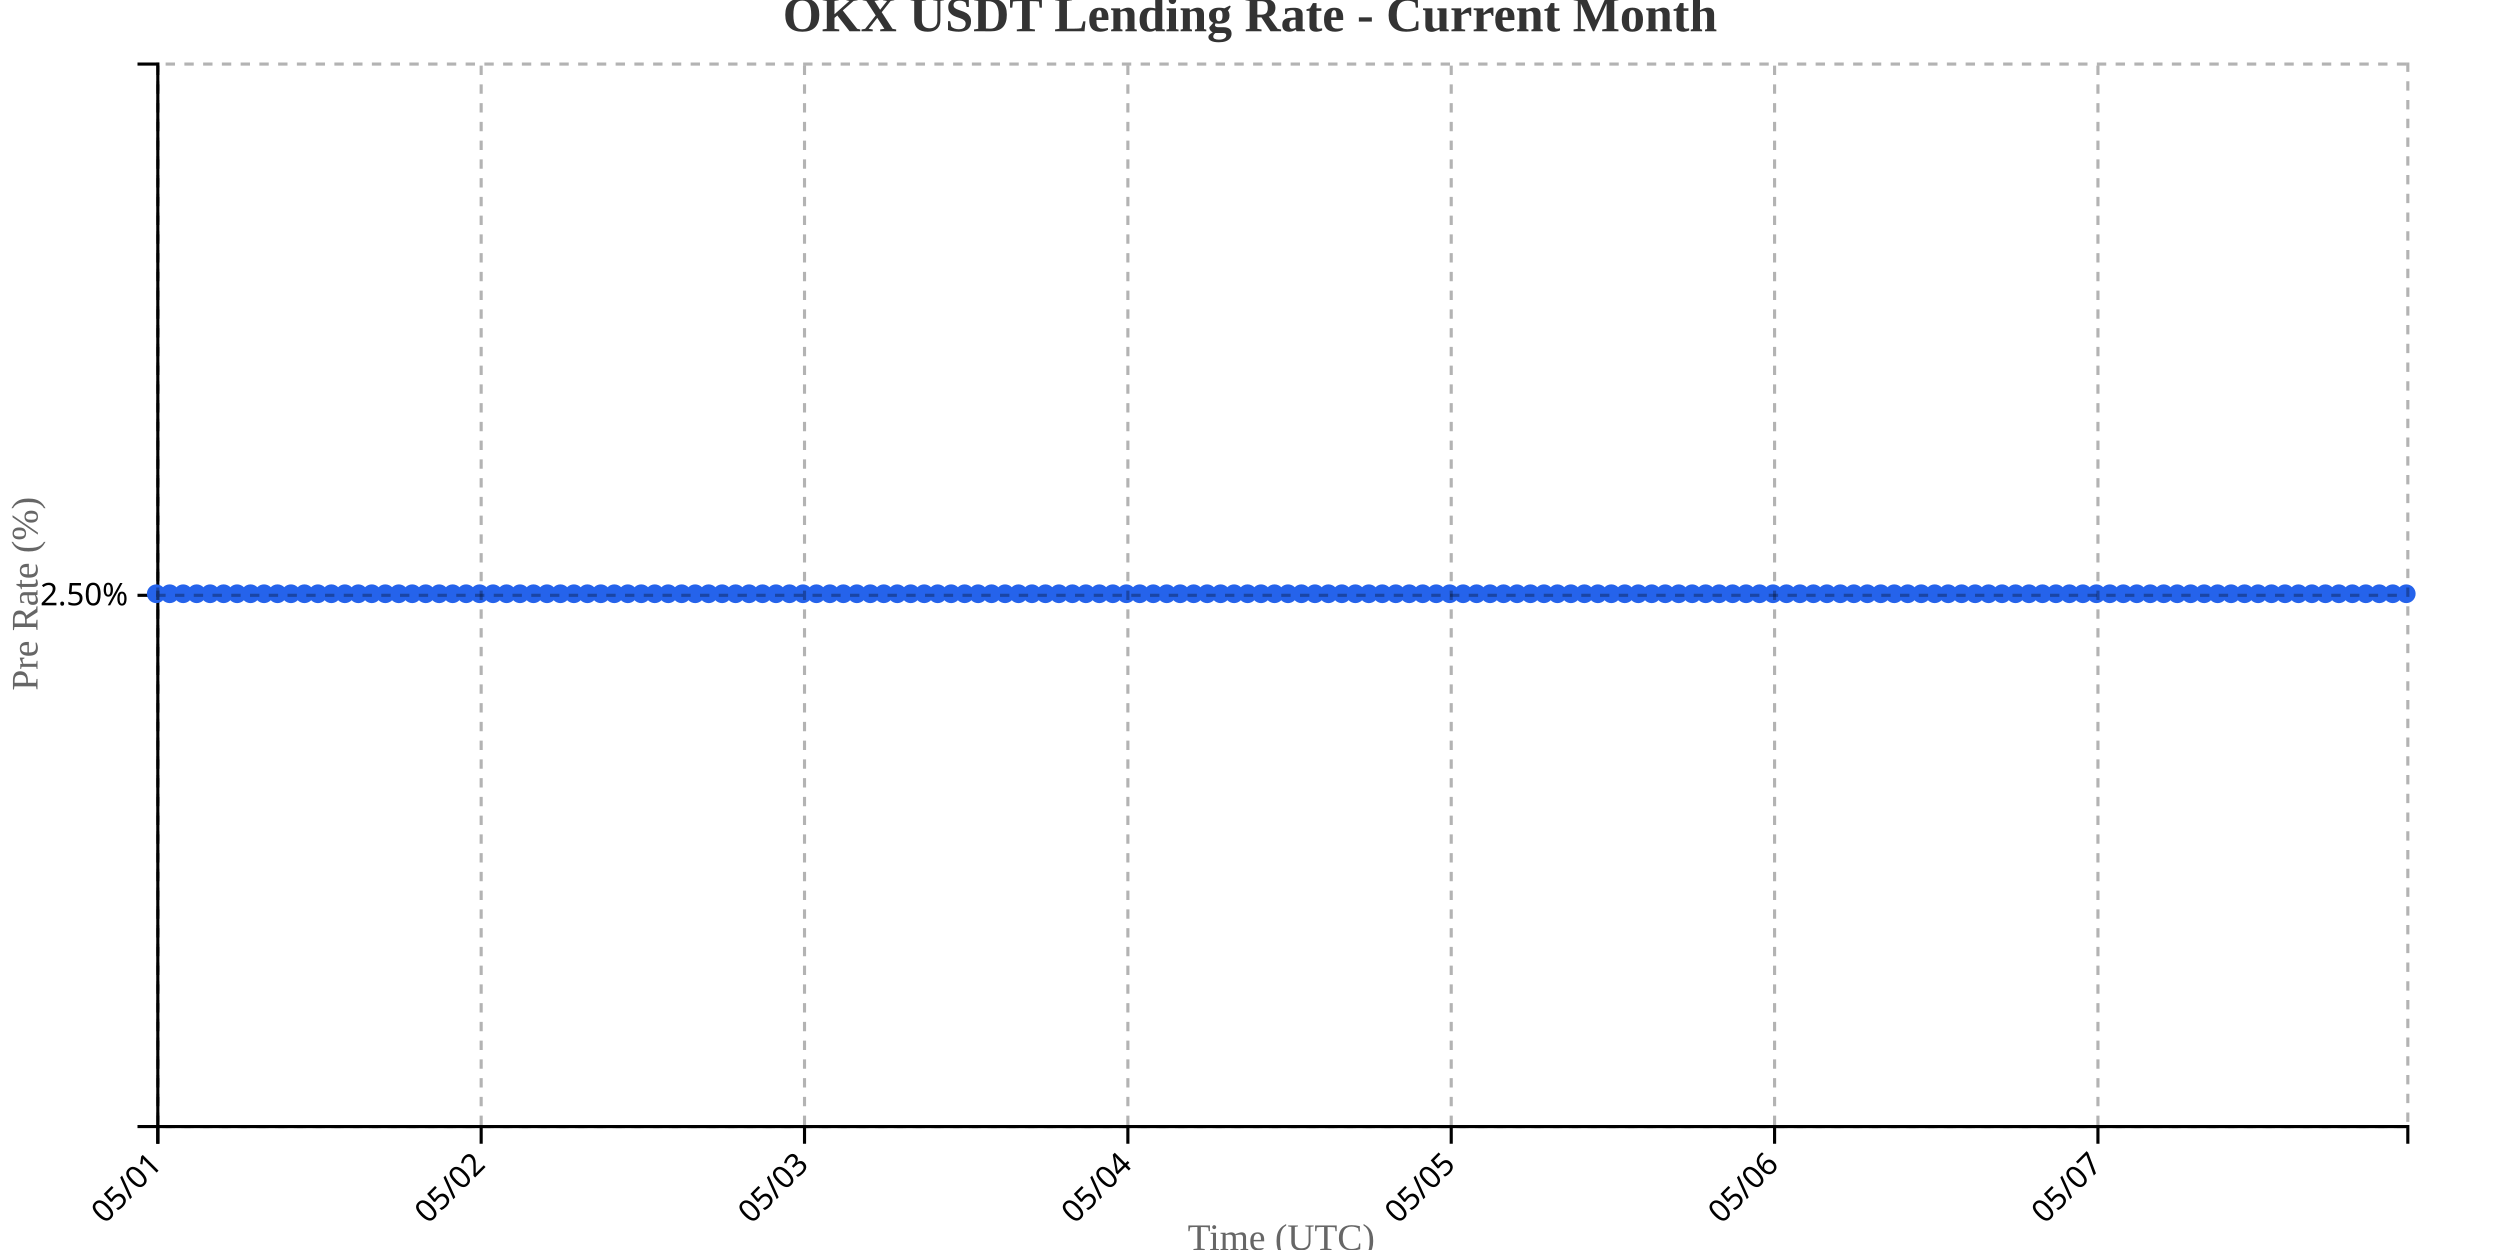
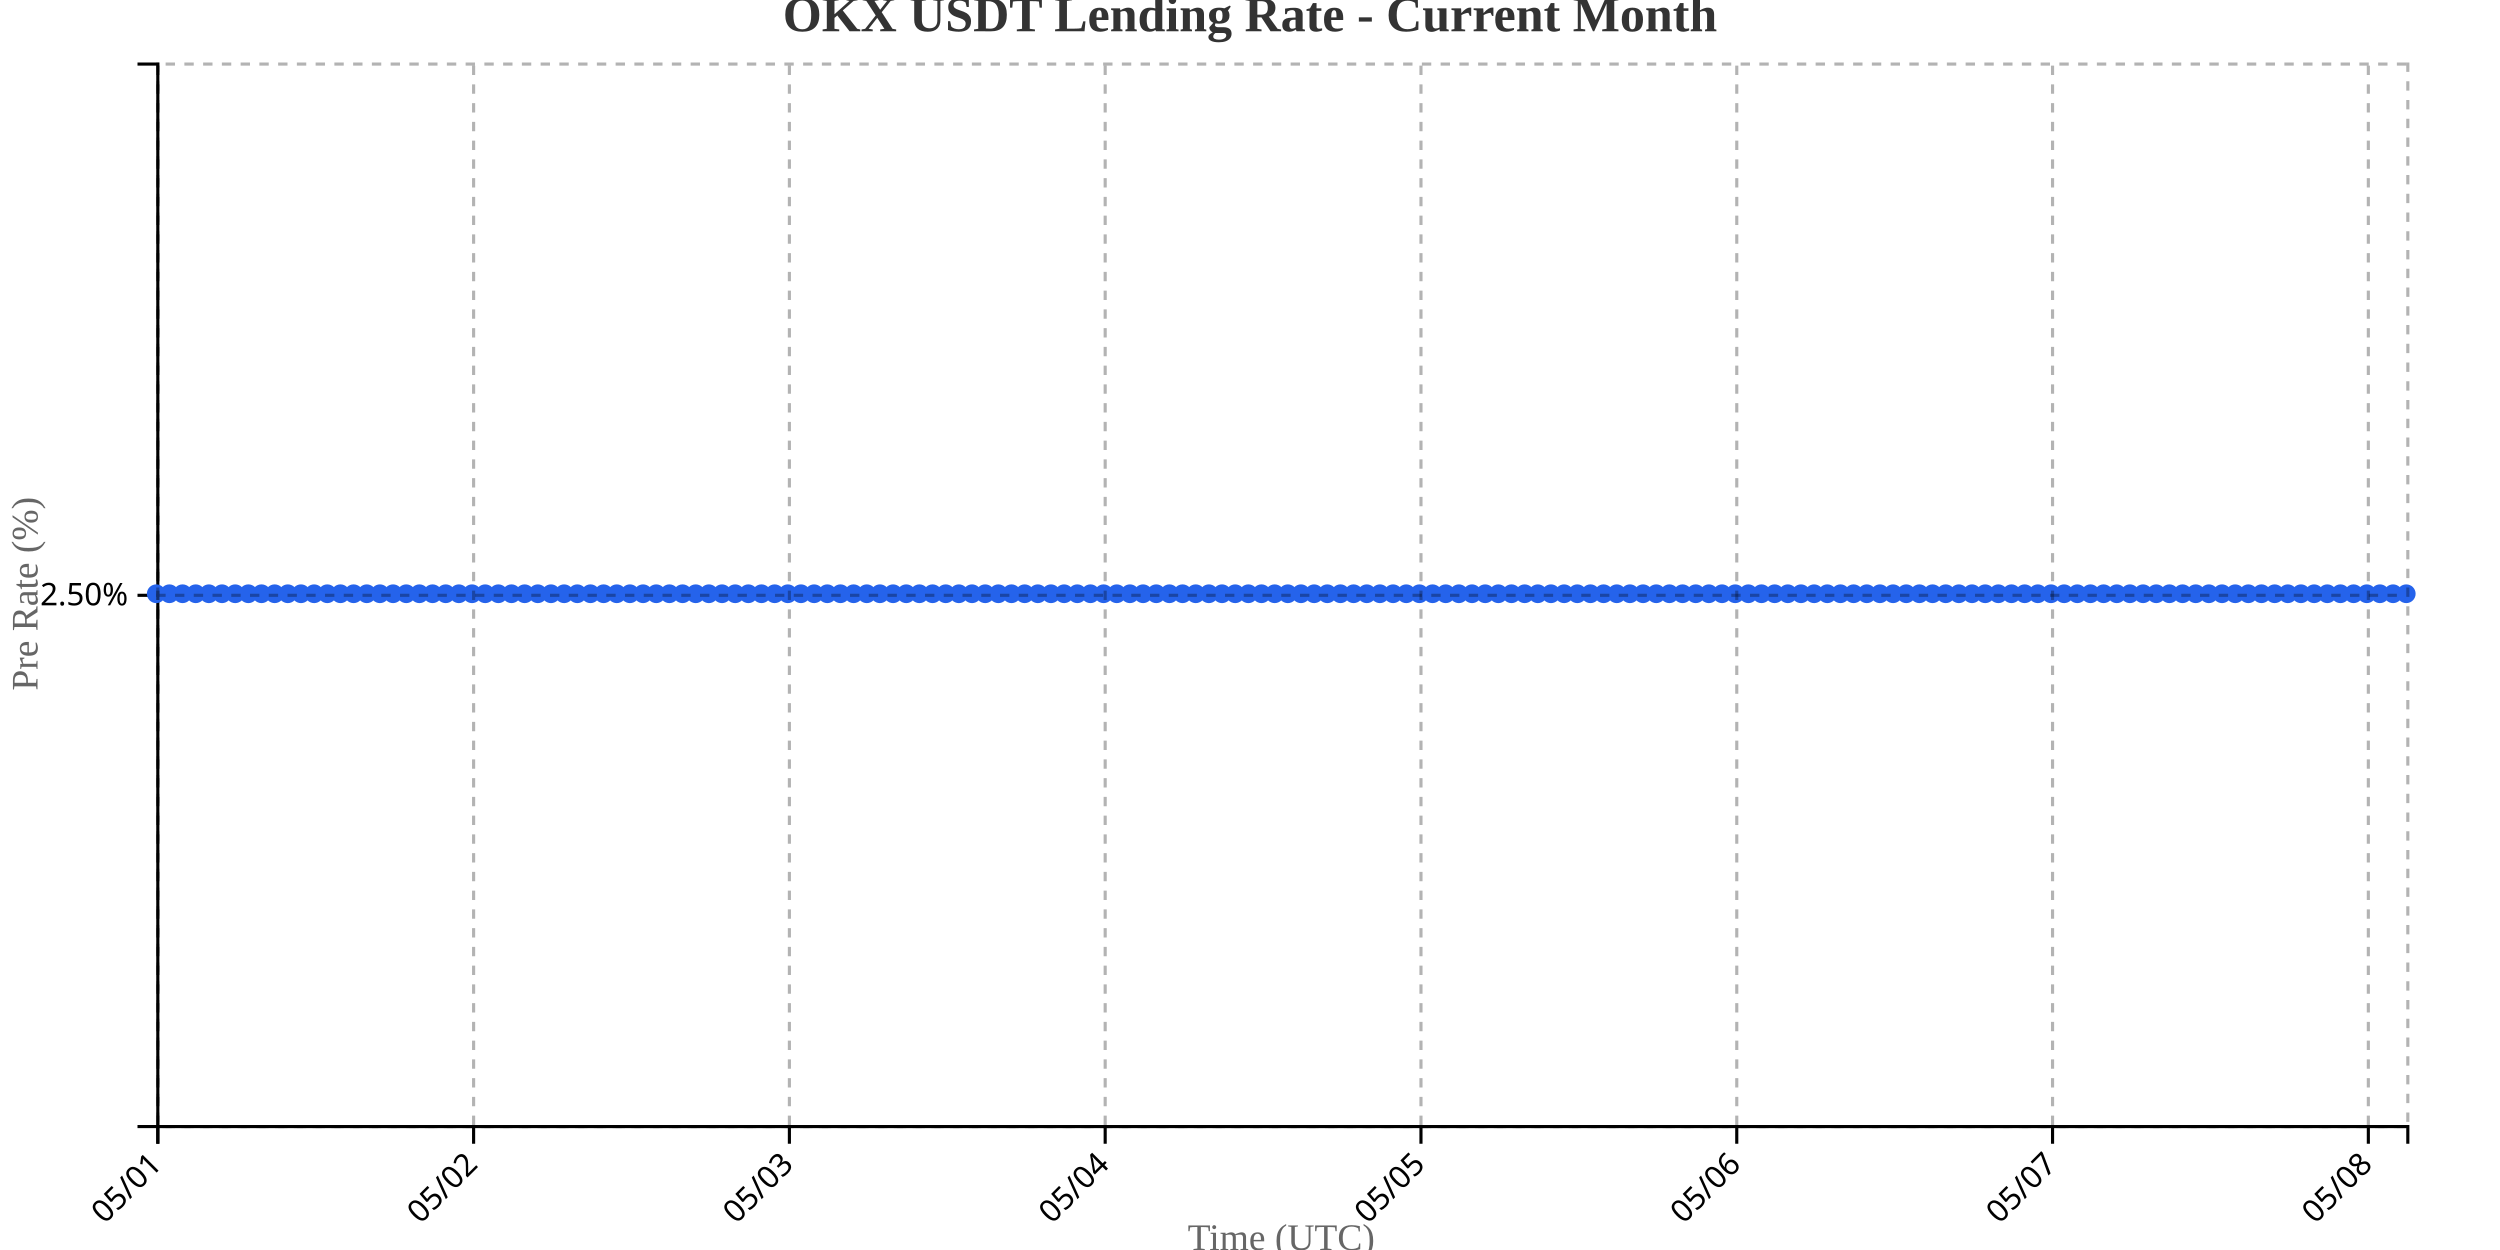
<svg xmlns="http://www.w3.org/2000/svg" width="800" height="400">
  <g transform="translate(50,20)">
    <g transform="translate(0,340)" fill="none" font-size="10" font-family="sans-serif" text-anchor="middle">
      <path class="domain" stroke="currentColor" d="M0.5,6V0.5H720.5V6" />
      <g class="tick" opacity="1" transform="translate(0.5,0)">
        <line stroke="currentColor" y2="6" />
        <text fill="currentColor" y="9" dy=".15em" style="text-anchor: end;" dx="-.8em" transform="rotate(-45)">05/01</text>
      </g>
-       <g class="tick" opacity="1" transform="translate(103.9731,0)">
+       <g class="tick" opacity="1" transform="translate(101.5526,0)">
        <line stroke="currentColor" y2="6" />
        <text fill="currentColor" y="9" dy=".15em" style="text-anchor: end;" dx="-.8em" transform="rotate(-45)">05/02</text>
      </g>
-       <g class="tick" opacity="1" transform="translate(207.4461,0)">
+       <g class="tick" opacity="1" transform="translate(202.6053,0)">
        <line stroke="currentColor" y2="6" />
        <text fill="currentColor" y="9" dy=".15em" style="text-anchor: end;" dx="-.8em" transform="rotate(-45)">05/03</text>
      </g>
-       <g class="tick" opacity="1" transform="translate(310.9192,0)">
+       <g class="tick" opacity="1" transform="translate(303.6579,0)">
        <line stroke="currentColor" y2="6" />
        <text fill="currentColor" y="9" dy=".15em" style="text-anchor: end;" dx="-.8em" transform="rotate(-45)">05/04</text>
      </g>
-       <g class="tick" opacity="1" transform="translate(414.3922,0)">
+       <g class="tick" opacity="1" transform="translate(404.7105,0)">
        <line stroke="currentColor" y2="6" />
        <text fill="currentColor" y="9" dy=".15em" style="text-anchor: end;" dx="-.8em" transform="rotate(-45)">05/05</text>
      </g>
-       <g class="tick" opacity="1" transform="translate(517.8653,0)">
+       <g class="tick" opacity="1" transform="translate(505.7632,0)">
        <line stroke="currentColor" y2="6" />
        <text fill="currentColor" y="9" dy=".15em" style="text-anchor: end;" dx="-.8em" transform="rotate(-45)">05/06</text>
      </g>
-       <g class="tick" opacity="1" transform="translate(621.3383,0)">
+       <g class="tick" opacity="1" transform="translate(606.8158,0)">
        <line stroke="currentColor" y2="6" />
        <text fill="currentColor" y="9" dy=".15em" style="text-anchor: end;" dx="-.8em" transform="rotate(-45)">05/07</text>
+       </g>
+       <g class="tick" opacity="1" transform="translate(707.8684,0)">
+         <line stroke="currentColor" y2="6" />
+         <text fill="currentColor" y="9" dy=".15em" style="text-anchor: end;" dx="-.8em" transform="rotate(-45)">05/08</text>
      </g>
    </g>
    <g fill="none" font-size="10" font-family="sans-serif" text-anchor="end">
      <path class="domain" stroke="currentColor" d="M-6,340.5H0.5V0.5H-6" />
      <g class="tick" opacity="1" transform="translate(0,170.5)">
        <line stroke="currentColor" x2="-6" />
        <text fill="currentColor" x="-9" dy="0.32em">2.50%</text>
      </g>
    </g>
    <text transform="rotate(-90)" y="-50" x="-170" dy="1em" style="text-anchor: middle; font-size: 12px; fill: #666;">Pre Rate (%)</text>
    <text transform="translate(360, 380)" style="text-anchor: middle; font-size: 12px; fill: #666;">Time (UTC)</text>
-     <path fill="none" stroke="#2563eb" stroke-width="2" d="M0,170C1.437,170,2.874,170,4.311,170C5.749,170,7.186,170,8.623,170C10.06,170,11.497,170,12.934,170C14.371,170,15.808,170,17.246,170C18.683,170,20.12,170,21.557,170C22.994,170,24.431,170,25.868,170C27.305,170,28.743,170,30.18,170C31.617,170,33.054,170,34.491,170C35.928,170,37.365,170,38.802,170C40.24,170,41.677,170,43.114,170C44.551,170,45.988,170,47.425,170C48.862,170,50.299,170,51.737,170C53.174,170,54.611,170,56.048,170C57.485,170,58.922,170,60.359,170C61.796,170,63.234,170,64.671,170C66.108,170,67.545,170,68.982,170C70.419,170,71.856,170,73.293,170C74.731,170,76.168,170,77.605,170C79.042,170,80.479,170,81.916,170C83.353,170,84.79,170,86.228,170C87.665,170,89.102,170,90.539,170C91.976,170,93.413,170,94.85,170C96.287,170,97.725,170,99.162,170C100.599,170,102.036,170,103.473,170C104.91,170,106.347,170,107.784,170C109.222,170,110.659,170,112.096,170C113.533,170,114.97,170,116.407,170C117.844,170,119.281,170,120.719,170C122.156,170,123.593,170,125.03,170C126.467,170,127.904,170,129.341,170C130.778,170,132.216,170,133.653,170C135.09,170,136.527,170,137.964,170C139.401,170,140.838,170,142.275,170C143.713,170,145.15,170,146.587,170C148.024,170,149.461,170,150.898,170C152.335,170,153.772,170,155.21,170C156.647,170,158.084,170,159.521,170C160.958,170,162.395,170,163.832,170C165.269,170,166.707,170,168.144,170C169.581,170,171.018,170,172.455,170C173.892,170,175.329,170,176.766,170C178.204,170,179.641,170,181.078,170C182.515,170,183.952,170,185.389,170C186.826,170,188.263,170,189.701,170C191.138,170,192.575,170,194.012,170C195.449,170,196.886,170,198.323,170C199.76,170,201.198,170,202.635,170C204.072,170,205.509,170,206.946,170C208.383,170,209.82,170,211.257,170C212.695,170,214.132,170,215.569,170C217.006,170,218.443,170,219.88,170C221.317,170,222.754,170,224.192,170C225.629,170,227.066,170,228.503,170C229.94,170,231.377,170,232.814,170C234.251,170,235.689,170,237.126,170C238.563,170,240,170,241.437,170C242.874,170,244.311,170,245.749,170C247.186,170,248.623,170,250.06,170C251.497,170,252.934,170,254.371,170C255.808,170,257.246,170,258.683,170C260.12,170,261.557,170,262.994,170C264.431,170,265.868,170,267.305,170C268.743,170,270.18,170,271.617,170C273.054,170,274.491,170,275.928,170C277.365,170,278.802,170,280.24,170C281.677,170,283.114,170,284.551,170C285.988,170,287.425,170,288.862,170C290.299,170,291.737,170,293.174,170C294.611,170,296.048,170,297.485,170C298.922,170,300.359,170,301.796,170C303.234,170,304.671,170,306.108,170C307.545,170,308.982,170,310.419,170C311.856,170,313.293,170,314.731,170C316.168,170,317.605,170,319.042,170C320.479,170,321.916,170,323.353,170C324.79,170,326.228,170,327.665,170C329.102,170,330.539,170,331.976,170C333.413,170,334.85,170,336.287,170C337.725,170,339.162,170,340.599,170C342.036,170,343.473,170,344.91,170C346.347,170,347.784,170,349.222,170C350.659,170,352.096,170,353.533,170C354.97,170,356.407,170,357.844,170C359.281,170,360.719,170,362.156,170C363.593,170,365.03,170,366.467,170C367.904,170,369.341,170,370.778,170C372.216,170,373.653,170,375.09,170C376.527,170,377.964,170,379.401,170C380.838,170,382.275,170,383.713,170C385.15,170,386.587,170,388.024,170C389.461,170,390.898,170,392.335,170C393.772,170,395.21,170,396.647,170C398.084,170,399.521,170,400.958,170C402.395,170,403.832,170,405.269,170C406.707,170,408.144,170,409.581,170C411.018,170,412.455,170,413.892,170C415.329,170,416.766,170,418.204,170C419.641,170,421.078,170,422.515,170C423.952,170,425.389,170,426.826,170C428.263,170,429.701,170,431.138,170C432.575,170,434.012,170,435.449,170C436.886,170,438.323,170,439.76,170C441.198,170,442.635,170,444.072,170C445.509,170,446.946,170,448.383,170C449.82,170,451.257,170,452.695,170C454.132,170,455.569,170,457.006,170C458.443,170,459.88,170,461.317,170C462.754,170,464.192,170,465.629,170C467.066,170,468.503,170,469.94,170C471.377,170,472.814,170,474.251,170C475.689,170,477.126,170,478.563,170C480,170,481.437,170,482.874,170C484.311,170,485.749,170,487.186,170C488.623,170,490.06,170,491.497,170C492.934,170,494.371,170,495.808,170C497.246,170,498.683,170,500.12,170C501.557,170,502.994,170,504.431,170C505.868,170,507.305,170,508.743,170C510.18,170,511.617,170,513.054,170C514.491,170,515.928,170,517.365,170C518.802,170,520.24,170,521.677,170C523.114,170,524.551,170,525.988,170C527.425,170,528.862,170,530.299,170C531.737,170,533.174,170,534.611,170C536.048,170,537.485,170,538.922,170C540.359,170,541.796,170,543.234,170C544.671,170,546.108,170,547.545,170C548.982,170,550.419,170,551.856,170C553.293,170,554.731,170,556.168,170C557.605,170,559.042,170,560.479,170C561.916,170,563.353,170,564.79,170C566.228,170,567.665,170,569.102,170C570.539,170,571.976,170,573.413,170C574.85,170,576.287,170,577.725,170C579.162,170,580.599,170,582.036,170C583.473,170,584.91,170,586.347,170C587.784,170,589.222,170,590.659,170C592.096,170,593.533,170,594.97,170C596.407,170,597.844,170,599.281,170C600.719,170,602.156,170,603.593,170C605.03,170,606.467,170,607.904,170C609.341,170,610.778,170,612.216,170C613.653,170,615.09,170,616.527,170C617.964,170,619.401,170,620.838,170C622.275,170,623.713,170,625.15,170C626.587,170,628.024,170,629.461,170C630.898,170,632.335,170,633.772,170C635.21,170,636.647,170,638.084,170C639.521,170,640.958,170,642.395,170C643.832,170,645.269,170,646.707,170C648.144,170,649.581,170,651.018,170C652.455,170,653.892,170,655.329,170C656.766,170,658.204,170,659.641,170C661.078,170,662.515,170,663.952,170C665.389,170,666.826,170,668.263,170C669.701,170,671.138,170,672.575,170C674.012,170,675.449,170,676.886,170C678.323,170,679.76,170,681.198,170C682.635,170,684.072,170,685.509,170C686.946,170,688.383,170,689.82,170C691.257,170,692.695,170,694.132,170C695.569,170,697.006,170,698.443,170C699.88,170,701.317,170,702.754,170C704.192,170,705.629,170,707.066,170C708.503,170,709.94,170,711.377,170C712.814,170,714.251,170,715.689,170C717.126,170,718.563,170,720,170" />
+     <path fill="none" stroke="#2563eb" stroke-width="2" d="M0,170C1.404,170,2.807,170,4.211,170C5.614,170,7.018,170,8.421,170C9.825,170,11.228,170,12.632,170C14.035,170,15.439,170,16.842,170C18.246,170,19.649,170,21.053,170C22.456,170,23.86,170,25.263,170C26.667,170,28.07,170,29.474,170C30.877,170,32.281,170,33.684,170C35.088,170,36.491,170,37.895,170C39.298,170,40.702,170,42.105,170C43.509,170,44.912,170,46.316,170C47.719,170,49.123,170,50.526,170C51.93,170,53.333,170,54.737,170C56.14,170,57.544,170,58.947,170C60.351,170,61.754,170,63.158,170C64.561,170,65.965,170,67.368,170C68.772,170,70.175,170,71.579,170C72.982,170,74.386,170,75.789,170C77.193,170,78.596,170,80,170C81.404,170,82.807,170,84.211,170C85.614,170,87.018,170,88.421,170C89.825,170,91.228,170,92.632,170C94.035,170,95.439,170,96.842,170C98.246,170,99.649,170,101.053,170C102.456,170,103.86,170,105.263,170C106.667,170,108.07,170,109.474,170C110.877,170,112.281,170,113.684,170C115.088,170,116.491,170,117.895,170C119.298,170,120.702,170,122.105,170C123.509,170,124.912,170,126.316,170C127.719,170,129.123,170,130.526,170C131.93,170,133.333,170,134.737,170C136.14,170,137.544,170,138.947,170C140.351,170,141.754,170,143.158,170C144.561,170,145.965,170,147.368,170C148.772,170,150.175,170,151.579,170C152.982,170,154.386,170,155.789,170C157.193,170,158.596,170,160,170C161.404,170,162.807,170,164.211,170C165.614,170,167.018,170,168.421,170C169.825,170,171.228,170,172.632,170C174.035,170,175.439,170,176.842,170C178.246,170,179.649,170,181.053,170C182.456,170,183.86,170,185.263,170C186.667,170,188.07,170,189.474,170C190.877,170,192.281,170,193.684,170C195.088,170,196.491,170,197.895,170C199.298,170,200.702,170,202.105,170C203.509,170,204.912,170,206.316,170C207.719,170,209.123,170,210.526,170C211.93,170,213.333,170,214.737,170C216.14,170,217.544,170,218.947,170C220.351,170,221.754,170,223.158,170C224.561,170,225.965,170,227.368,170C228.772,170,230.175,170,231.579,170C232.982,170,234.386,170,235.789,170C237.193,170,238.596,170,240,170C241.404,170,242.807,170,244.211,170C245.614,170,247.018,170,248.421,170C249.825,170,251.228,170,252.632,170C254.035,170,255.439,170,256.842,170C258.246,170,259.649,170,261.053,170C262.456,170,263.86,170,265.263,170C266.667,170,268.07,170,269.474,170C270.877,170,272.281,170,273.684,170C275.088,170,276.491,170,277.895,170C279.298,170,280.702,170,282.105,170C283.509,170,284.912,170,286.316,170C287.719,170,289.123,170,290.526,170C291.93,170,293.333,170,294.737,170C296.14,170,297.544,170,298.947,170C300.351,170,301.754,170,303.158,170C304.561,170,305.965,170,307.368,170C308.772,170,310.175,170,311.579,170C312.982,170,314.386,170,315.789,170C317.193,170,318.596,170,320,170C321.404,170,322.807,170,324.211,170C325.614,170,327.018,170,328.421,170C329.825,170,331.228,170,332.632,170C334.035,170,335.439,170,336.842,170C338.246,170,339.649,170,341.053,170C342.456,170,343.86,170,345.263,170C346.667,170,348.07,170,349.474,170C350.877,170,352.281,170,353.684,170C355.088,170,356.491,170,357.895,170C359.298,170,360.702,170,362.105,170C363.509,170,364.912,170,366.316,170C367.719,170,369.123,170,370.526,170C371.93,170,373.333,170,374.737,170C376.14,170,377.544,170,378.947,170C380.351,170,381.754,170,383.158,170C384.561,170,385.965,170,387.368,170C388.772,170,390.175,170,391.579,170C392.982,170,394.386,170,395.789,170C397.193,170,398.596,170,400,170C401.404,170,402.807,170,404.211,170C405.614,170,407.018,170,408.421,170C409.825,170,411.228,170,412.632,170C414.035,170,415.439,170,416.842,170C418.246,170,419.649,170,421.053,170C422.456,170,423.86,170,425.263,170C426.667,170,428.07,170,429.474,170C430.877,170,432.281,170,433.684,170C435.088,170,436.491,170,437.895,170C439.298,170,440.702,170,442.105,170C443.509,170,444.912,170,446.316,170C447.719,170,449.123,170,450.526,170C451.93,170,453.333,170,454.737,170C456.14,170,457.544,170,458.947,170C460.351,170,461.754,170,463.158,170C464.561,170,465.965,170,467.368,170C468.772,170,470.175,170,471.579,170C472.982,170,474.386,170,475.789,170C477.193,170,478.596,170,480,170C481.404,170,482.807,170,484.211,170C485.614,170,487.018,170,488.421,170C489.825,170,491.228,170,492.632,170C494.035,170,495.439,170,496.842,170C498.246,170,499.649,170,501.053,170C502.456,170,503.86,170,505.263,170C506.667,170,508.07,170,509.474,170C510.877,170,512.281,170,513.684,170C515.088,170,516.491,170,517.895,170C519.298,170,520.702,170,522.105,170C523.509,170,524.912,170,526.316,170C527.719,170,529.123,170,530.526,170C531.93,170,533.333,170,534.737,170C536.14,170,537.544,170,538.947,170C540.351,170,541.754,170,543.158,170C544.561,170,545.965,170,547.368,170C548.772,170,550.175,170,551.579,170C552.982,170,554.386,170,555.789,170C557.193,170,558.596,170,560,170C561.404,170,562.807,170,564.211,170C565.614,170,567.018,170,568.421,170C569.825,170,571.228,170,572.632,170C574.035,170,575.439,170,576.842,170C578.246,170,579.649,170,581.053,170C582.456,170,583.86,170,585.263,170C586.667,170,588.07,170,589.474,170C590.877,170,592.281,170,593.684,170C595.088,170,596.491,170,597.895,170C599.298,170,600.702,170,602.105,170C603.509,170,604.912,170,606.316,170C607.719,170,609.123,170,610.526,170C611.93,170,613.333,170,614.737,170C616.14,170,617.544,170,618.947,170C620.351,170,621.754,170,623.158,170C624.561,170,625.965,170,627.368,170C628.772,170,630.175,170,631.579,170C632.982,170,634.386,170,635.789,170C637.193,170,638.596,170,640,170C641.404,170,642.807,170,644.211,170C645.614,170,647.018,170,648.421,170C649.825,170,651.228,170,652.632,170C654.035,170,655.439,170,656.842,170C658.246,170,659.649,170,661.053,170C662.456,170,663.86,170,665.263,170C666.667,170,668.07,170,669.474,170C670.877,170,672.281,170,673.684,170C675.088,170,676.491,170,677.895,170C679.298,170,680.702,170,682.105,170C683.509,170,684.912,170,686.316,170C687.719,170,689.123,170,690.526,170C691.93,170,693.333,170,694.737,170C696.14,170,697.544,170,698.947,170C700.351,170,701.754,170,703.158,170C704.561,170,705.965,170,707.368,170C708.772,170,710.175,170,711.579,170C712.982,170,714.386,170,715.789,170C717.193,170,718.596,170,720,170" />
    <circle class="dot" cx="0" cy="170" r="3" fill="#2563eb" />
-     <circle class="dot" cx="4.311" cy="170" r="3" fill="#2563eb" />
-     <circle class="dot" cx="8.623" cy="170" r="3" fill="#2563eb" />
-     <circle class="dot" cx="12.934" cy="170" r="3" fill="#2563eb" />
-     <circle class="dot" cx="17.246" cy="170" r="3" fill="#2563eb" />
-     <circle class="dot" cx="21.557" cy="170" r="3" fill="#2563eb" />
-     <circle class="dot" cx="25.868" cy="170" r="3" fill="#2563eb" />
-     <circle class="dot" cx="30.18" cy="170" r="3" fill="#2563eb" />
-     <circle class="dot" cx="34.491" cy="170" r="3" fill="#2563eb" />
-     <circle class="dot" cx="38.802" cy="170" r="3" fill="#2563eb" />
-     <circle class="dot" cx="43.114" cy="170" r="3" fill="#2563eb" />
-     <circle class="dot" cx="47.425" cy="170" r="3" fill="#2563eb" />
-     <circle class="dot" cx="51.737" cy="170" r="3" fill="#2563eb" />
-     <circle class="dot" cx="56.048" cy="170" r="3" fill="#2563eb" />
-     <circle class="dot" cx="60.359" cy="170" r="3" fill="#2563eb" />
-     <circle class="dot" cx="64.671" cy="170" r="3" fill="#2563eb" />
-     <circle class="dot" cx="68.982" cy="170" r="3" fill="#2563eb" />
-     <circle class="dot" cx="73.293" cy="170" r="3" fill="#2563eb" />
-     <circle class="dot" cx="77.605" cy="170" r="3" fill="#2563eb" />
-     <circle class="dot" cx="81.916" cy="170" r="3" fill="#2563eb" />
-     <circle class="dot" cx="86.228" cy="170" r="3" fill="#2563eb" />
-     <circle class="dot" cx="90.539" cy="170" r="3" fill="#2563eb" />
-     <circle class="dot" cx="94.85" cy="170" r="3" fill="#2563eb" />
-     <circle class="dot" cx="99.162" cy="170" r="3" fill="#2563eb" />
-     <circle class="dot" cx="103.473" cy="170" r="3" fill="#2563eb" />
-     <circle class="dot" cx="107.784" cy="170" r="3" fill="#2563eb" />
-     <circle class="dot" cx="112.096" cy="170" r="3" fill="#2563eb" />
-     <circle class="dot" cx="116.407" cy="170" r="3" fill="#2563eb" />
-     <circle class="dot" cx="120.719" cy="170" r="3" fill="#2563eb" />
-     <circle class="dot" cx="125.03" cy="170" r="3" fill="#2563eb" />
-     <circle class="dot" cx="129.341" cy="170" r="3" fill="#2563eb" />
-     <circle class="dot" cx="133.653" cy="170" r="3" fill="#2563eb" />
-     <circle class="dot" cx="137.964" cy="170" r="3" fill="#2563eb" />
-     <circle class="dot" cx="142.275" cy="170" r="3" fill="#2563eb" />
-     <circle class="dot" cx="146.587" cy="170" r="3" fill="#2563eb" />
-     <circle class="dot" cx="150.898" cy="170" r="3" fill="#2563eb" />
-     <circle class="dot" cx="155.21" cy="170" r="3" fill="#2563eb" />
-     <circle class="dot" cx="159.521" cy="170" r="3" fill="#2563eb" />
-     <circle class="dot" cx="163.832" cy="170" r="3" fill="#2563eb" />
-     <circle class="dot" cx="168.144" cy="170" r="3" fill="#2563eb" />
-     <circle class="dot" cx="172.455" cy="170" r="3" fill="#2563eb" />
-     <circle class="dot" cx="176.766" cy="170" r="3" fill="#2563eb" />
-     <circle class="dot" cx="181.078" cy="170" r="3" fill="#2563eb" />
-     <circle class="dot" cx="185.389" cy="170" r="3" fill="#2563eb" />
-     <circle class="dot" cx="189.701" cy="170" r="3" fill="#2563eb" />
-     <circle class="dot" cx="194.012" cy="170" r="3" fill="#2563eb" />
-     <circle class="dot" cx="198.323" cy="170" r="3" fill="#2563eb" />
-     <circle class="dot" cx="202.635" cy="170" r="3" fill="#2563eb" />
-     <circle class="dot" cx="206.946" cy="170" r="3" fill="#2563eb" />
-     <circle class="dot" cx="211.257" cy="170" r="3" fill="#2563eb" />
-     <circle class="dot" cx="215.569" cy="170" r="3" fill="#2563eb" />
-     <circle class="dot" cx="219.88" cy="170" r="3" fill="#2563eb" />
-     <circle class="dot" cx="224.192" cy="170" r="3" fill="#2563eb" />
-     <circle class="dot" cx="228.503" cy="170" r="3" fill="#2563eb" />
-     <circle class="dot" cx="232.814" cy="170" r="3" fill="#2563eb" />
-     <circle class="dot" cx="237.126" cy="170" r="3" fill="#2563eb" />
-     <circle class="dot" cx="241.437" cy="170" r="3" fill="#2563eb" />
-     <circle class="dot" cx="245.749" cy="170" r="3" fill="#2563eb" />
-     <circle class="dot" cx="250.06" cy="170" r="3" fill="#2563eb" />
-     <circle class="dot" cx="254.371" cy="170" r="3" fill="#2563eb" />
-     <circle class="dot" cx="258.683" cy="170" r="3" fill="#2563eb" />
-     <circle class="dot" cx="262.994" cy="170" r="3" fill="#2563eb" />
-     <circle class="dot" cx="267.305" cy="170" r="3" fill="#2563eb" />
-     <circle class="dot" cx="271.617" cy="170" r="3" fill="#2563eb" />
-     <circle class="dot" cx="275.928" cy="170" r="3" fill="#2563eb" />
-     <circle class="dot" cx="280.24" cy="170" r="3" fill="#2563eb" />
-     <circle class="dot" cx="284.551" cy="170" r="3" fill="#2563eb" />
-     <circle class="dot" cx="288.862" cy="170" r="3" fill="#2563eb" />
-     <circle class="dot" cx="293.174" cy="170" r="3" fill="#2563eb" />
-     <circle class="dot" cx="297.485" cy="170" r="3" fill="#2563eb" />
-     <circle class="dot" cx="301.796" cy="170" r="3" fill="#2563eb" />
-     <circle class="dot" cx="306.108" cy="170" r="3" fill="#2563eb" />
-     <circle class="dot" cx="310.419" cy="170" r="3" fill="#2563eb" />
-     <circle class="dot" cx="314.731" cy="170" r="3" fill="#2563eb" />
-     <circle class="dot" cx="319.042" cy="170" r="3" fill="#2563eb" />
-     <circle class="dot" cx="323.353" cy="170" r="3" fill="#2563eb" />
-     <circle class="dot" cx="327.665" cy="170" r="3" fill="#2563eb" />
-     <circle class="dot" cx="331.976" cy="170" r="3" fill="#2563eb" />
-     <circle class="dot" cx="336.287" cy="170" r="3" fill="#2563eb" />
-     <circle class="dot" cx="340.599" cy="170" r="3" fill="#2563eb" />
-     <circle class="dot" cx="344.91" cy="170" r="3" fill="#2563eb" />
-     <circle class="dot" cx="349.222" cy="170" r="3" fill="#2563eb" />
-     <circle class="dot" cx="353.533" cy="170" r="3" fill="#2563eb" />
-     <circle class="dot" cx="357.844" cy="170" r="3" fill="#2563eb" />
-     <circle class="dot" cx="362.156" cy="170" r="3" fill="#2563eb" />
-     <circle class="dot" cx="366.467" cy="170" r="3" fill="#2563eb" />
-     <circle class="dot" cx="370.778" cy="170" r="3" fill="#2563eb" />
-     <circle class="dot" cx="375.09" cy="170" r="3" fill="#2563eb" />
-     <circle class="dot" cx="379.401" cy="170" r="3" fill="#2563eb" />
-     <circle class="dot" cx="383.713" cy="170" r="3" fill="#2563eb" />
-     <circle class="dot" cx="388.024" cy="170" r="3" fill="#2563eb" />
-     <circle class="dot" cx="392.335" cy="170" r="3" fill="#2563eb" />
-     <circle class="dot" cx="396.647" cy="170" r="3" fill="#2563eb" />
-     <circle class="dot" cx="400.958" cy="170" r="3" fill="#2563eb" />
-     <circle class="dot" cx="405.269" cy="170" r="3" fill="#2563eb" />
-     <circle class="dot" cx="409.581" cy="170" r="3" fill="#2563eb" />
-     <circle class="dot" cx="413.892" cy="170" r="3" fill="#2563eb" />
-     <circle class="dot" cx="418.204" cy="170" r="3" fill="#2563eb" />
-     <circle class="dot" cx="422.515" cy="170" r="3" fill="#2563eb" />
-     <circle class="dot" cx="426.826" cy="170" r="3" fill="#2563eb" />
-     <circle class="dot" cx="431.138" cy="170" r="3" fill="#2563eb" />
-     <circle class="dot" cx="435.449" cy="170" r="3" fill="#2563eb" />
-     <circle class="dot" cx="439.76" cy="170" r="3" fill="#2563eb" />
-     <circle class="dot" cx="444.072" cy="170" r="3" fill="#2563eb" />
-     <circle class="dot" cx="448.383" cy="170" r="3" fill="#2563eb" />
-     <circle class="dot" cx="452.695" cy="170" r="3" fill="#2563eb" />
-     <circle class="dot" cx="457.006" cy="170" r="3" fill="#2563eb" />
-     <circle class="dot" cx="461.317" cy="170" r="3" fill="#2563eb" />
-     <circle class="dot" cx="465.629" cy="170" r="3" fill="#2563eb" />
-     <circle class="dot" cx="469.94" cy="170" r="3" fill="#2563eb" />
-     <circle class="dot" cx="474.251" cy="170" r="3" fill="#2563eb" />
-     <circle class="dot" cx="478.563" cy="170" r="3" fill="#2563eb" />
-     <circle class="dot" cx="482.874" cy="170" r="3" fill="#2563eb" />
-     <circle class="dot" cx="487.186" cy="170" r="3" fill="#2563eb" />
-     <circle class="dot" cx="491.497" cy="170" r="3" fill="#2563eb" />
-     <circle class="dot" cx="495.808" cy="170" r="3" fill="#2563eb" />
-     <circle class="dot" cx="500.12" cy="170" r="3" fill="#2563eb" />
-     <circle class="dot" cx="504.431" cy="170" r="3" fill="#2563eb" />
-     <circle class="dot" cx="508.743" cy="170" r="3" fill="#2563eb" />
-     <circle class="dot" cx="513.054" cy="170" r="3" fill="#2563eb" />
-     <circle class="dot" cx="517.365" cy="170" r="3" fill="#2563eb" />
-     <circle class="dot" cx="521.677" cy="170" r="3" fill="#2563eb" />
-     <circle class="dot" cx="525.988" cy="170" r="3" fill="#2563eb" />
-     <circle class="dot" cx="530.299" cy="170" r="3" fill="#2563eb" />
-     <circle class="dot" cx="534.611" cy="170" r="3" fill="#2563eb" />
-     <circle class="dot" cx="538.922" cy="170" r="3" fill="#2563eb" />
-     <circle class="dot" cx="543.234" cy="170" r="3" fill="#2563eb" />
-     <circle class="dot" cx="547.545" cy="170" r="3" fill="#2563eb" />
-     <circle class="dot" cx="551.856" cy="170" r="3" fill="#2563eb" />
-     <circle class="dot" cx="556.168" cy="170" r="3" fill="#2563eb" />
-     <circle class="dot" cx="560.479" cy="170" r="3" fill="#2563eb" />
-     <circle class="dot" cx="564.79" cy="170" r="3" fill="#2563eb" />
-     <circle class="dot" cx="569.102" cy="170" r="3" fill="#2563eb" />
-     <circle class="dot" cx="573.413" cy="170" r="3" fill="#2563eb" />
-     <circle class="dot" cx="577.725" cy="170" r="3" fill="#2563eb" />
-     <circle class="dot" cx="582.036" cy="170" r="3" fill="#2563eb" />
-     <circle class="dot" cx="586.347" cy="170" r="3" fill="#2563eb" />
-     <circle class="dot" cx="590.659" cy="170" r="3" fill="#2563eb" />
-     <circle class="dot" cx="594.97" cy="170" r="3" fill="#2563eb" />
-     <circle class="dot" cx="599.281" cy="170" r="3" fill="#2563eb" />
-     <circle class="dot" cx="603.593" cy="170" r="3" fill="#2563eb" />
-     <circle class="dot" cx="607.904" cy="170" r="3" fill="#2563eb" />
-     <circle class="dot" cx="612.216" cy="170" r="3" fill="#2563eb" />
-     <circle class="dot" cx="616.527" cy="170" r="3" fill="#2563eb" />
-     <circle class="dot" cx="620.838" cy="170" r="3" fill="#2563eb" />
-     <circle class="dot" cx="625.15" cy="170" r="3" fill="#2563eb" />
-     <circle class="dot" cx="629.461" cy="170" r="3" fill="#2563eb" />
-     <circle class="dot" cx="633.772" cy="170" r="3" fill="#2563eb" />
-     <circle class="dot" cx="638.084" cy="170" r="3" fill="#2563eb" />
-     <circle class="dot" cx="642.395" cy="170" r="3" fill="#2563eb" />
-     <circle class="dot" cx="646.707" cy="170" r="3" fill="#2563eb" />
-     <circle class="dot" cx="651.018" cy="170" r="3" fill="#2563eb" />
-     <circle class="dot" cx="655.329" cy="170" r="3" fill="#2563eb" />
-     <circle class="dot" cx="659.641" cy="170" r="3" fill="#2563eb" />
-     <circle class="dot" cx="663.952" cy="170" r="3" fill="#2563eb" />
-     <circle class="dot" cx="668.263" cy="170" r="3" fill="#2563eb" />
-     <circle class="dot" cx="672.575" cy="170" r="3" fill="#2563eb" />
-     <circle class="dot" cx="676.886" cy="170" r="3" fill="#2563eb" />
-     <circle class="dot" cx="681.198" cy="170" r="3" fill="#2563eb" />
-     <circle class="dot" cx="685.509" cy="170" r="3" fill="#2563eb" />
-     <circle class="dot" cx="689.82" cy="170" r="3" fill="#2563eb" />
-     <circle class="dot" cx="694.132" cy="170" r="3" fill="#2563eb" />
-     <circle class="dot" cx="698.443" cy="170" r="3" fill="#2563eb" />
-     <circle class="dot" cx="702.754" cy="170" r="3" fill="#2563eb" />
-     <circle class="dot" cx="707.066" cy="170" r="3" fill="#2563eb" />
-     <circle class="dot" cx="711.377" cy="170" r="3" fill="#2563eb" />
-     <circle class="dot" cx="715.689" cy="170" r="3" fill="#2563eb" />
+     <circle class="dot" cx="4.211" cy="170" r="3" fill="#2563eb" />
+     <circle class="dot" cx="8.421" cy="170" r="3" fill="#2563eb" />
+     <circle class="dot" cx="12.632" cy="170" r="3" fill="#2563eb" />
+     <circle class="dot" cx="16.842" cy="170" r="3" fill="#2563eb" />
+     <circle class="dot" cx="21.053" cy="170" r="3" fill="#2563eb" />
+     <circle class="dot" cx="25.263" cy="170" r="3" fill="#2563eb" />
+     <circle class="dot" cx="29.474" cy="170" r="3" fill="#2563eb" />
+     <circle class="dot" cx="33.684" cy="170" r="3" fill="#2563eb" />
+     <circle class="dot" cx="37.895" cy="170" r="3" fill="#2563eb" />
+     <circle class="dot" cx="42.105" cy="170" r="3" fill="#2563eb" />
+     <circle class="dot" cx="46.316" cy="170" r="3" fill="#2563eb" />
+     <circle class="dot" cx="50.526" cy="170" r="3" fill="#2563eb" />
+     <circle class="dot" cx="54.737" cy="170" r="3" fill="#2563eb" />
+     <circle class="dot" cx="58.947" cy="170" r="3" fill="#2563eb" />
+     <circle class="dot" cx="63.158" cy="170" r="3" fill="#2563eb" />
+     <circle class="dot" cx="67.368" cy="170" r="3" fill="#2563eb" />
+     <circle class="dot" cx="71.579" cy="170" r="3" fill="#2563eb" />
+     <circle class="dot" cx="75.789" cy="170" r="3" fill="#2563eb" />
+     <circle class="dot" cx="80" cy="170" r="3" fill="#2563eb" />
+     <circle class="dot" cx="84.211" cy="170" r="3" fill="#2563eb" />
+     <circle class="dot" cx="88.421" cy="170" r="3" fill="#2563eb" />
+     <circle class="dot" cx="92.632" cy="170" r="3" fill="#2563eb" />
+     <circle class="dot" cx="96.842" cy="170" r="3" fill="#2563eb" />
+     <circle class="dot" cx="101.053" cy="170" r="3" fill="#2563eb" />
+     <circle class="dot" cx="105.263" cy="170" r="3" fill="#2563eb" />
+     <circle class="dot" cx="109.474" cy="170" r="3" fill="#2563eb" />
+     <circle class="dot" cx="113.684" cy="170" r="3" fill="#2563eb" />
+     <circle class="dot" cx="117.895" cy="170" r="3" fill="#2563eb" />
+     <circle class="dot" cx="122.105" cy="170" r="3" fill="#2563eb" />
+     <circle class="dot" cx="126.316" cy="170" r="3" fill="#2563eb" />
+     <circle class="dot" cx="130.526" cy="170" r="3" fill="#2563eb" />
+     <circle class="dot" cx="134.737" cy="170" r="3" fill="#2563eb" />
+     <circle class="dot" cx="138.947" cy="170" r="3" fill="#2563eb" />
+     <circle class="dot" cx="143.158" cy="170" r="3" fill="#2563eb" />
+     <circle class="dot" cx="147.368" cy="170" r="3" fill="#2563eb" />
+     <circle class="dot" cx="151.579" cy="170" r="3" fill="#2563eb" />
+     <circle class="dot" cx="155.789" cy="170" r="3" fill="#2563eb" />
+     <circle class="dot" cx="160" cy="170" r="3" fill="#2563eb" />
+     <circle class="dot" cx="164.211" cy="170" r="3" fill="#2563eb" />
+     <circle class="dot" cx="168.421" cy="170" r="3" fill="#2563eb" />
+     <circle class="dot" cx="172.632" cy="170" r="3" fill="#2563eb" />
+     <circle class="dot" cx="176.842" cy="170" r="3" fill="#2563eb" />
+     <circle class="dot" cx="181.053" cy="170" r="3" fill="#2563eb" />
+     <circle class="dot" cx="185.263" cy="170" r="3" fill="#2563eb" />
+     <circle class="dot" cx="189.474" cy="170" r="3" fill="#2563eb" />
+     <circle class="dot" cx="193.684" cy="170" r="3" fill="#2563eb" />
+     <circle class="dot" cx="197.895" cy="170" r="3" fill="#2563eb" />
+     <circle class="dot" cx="202.105" cy="170" r="3" fill="#2563eb" />
+     <circle class="dot" cx="206.316" cy="170" r="3" fill="#2563eb" />
+     <circle class="dot" cx="210.526" cy="170" r="3" fill="#2563eb" />
+     <circle class="dot" cx="214.737" cy="170" r="3" fill="#2563eb" />
+     <circle class="dot" cx="218.947" cy="170" r="3" fill="#2563eb" />
+     <circle class="dot" cx="223.158" cy="170" r="3" fill="#2563eb" />
+     <circle class="dot" cx="227.368" cy="170" r="3" fill="#2563eb" />
+     <circle class="dot" cx="231.579" cy="170" r="3" fill="#2563eb" />
+     <circle class="dot" cx="235.789" cy="170" r="3" fill="#2563eb" />
+     <circle class="dot" cx="240" cy="170" r="3" fill="#2563eb" />
+     <circle class="dot" cx="244.211" cy="170" r="3" fill="#2563eb" />
+     <circle class="dot" cx="248.421" cy="170" r="3" fill="#2563eb" />
+     <circle class="dot" cx="252.632" cy="170" r="3" fill="#2563eb" />
+     <circle class="dot" cx="256.842" cy="170" r="3" fill="#2563eb" />
+     <circle class="dot" cx="261.053" cy="170" r="3" fill="#2563eb" />
+     <circle class="dot" cx="265.263" cy="170" r="3" fill="#2563eb" />
+     <circle class="dot" cx="269.474" cy="170" r="3" fill="#2563eb" />
+     <circle class="dot" cx="273.684" cy="170" r="3" fill="#2563eb" />
+     <circle class="dot" cx="277.895" cy="170" r="3" fill="#2563eb" />
+     <circle class="dot" cx="282.105" cy="170" r="3" fill="#2563eb" />
+     <circle class="dot" cx="286.316" cy="170" r="3" fill="#2563eb" />
+     <circle class="dot" cx="290.526" cy="170" r="3" fill="#2563eb" />
+     <circle class="dot" cx="294.737" cy="170" r="3" fill="#2563eb" />
+     <circle class="dot" cx="298.947" cy="170" r="3" fill="#2563eb" />
+     <circle class="dot" cx="303.158" cy="170" r="3" fill="#2563eb" />
+     <circle class="dot" cx="307.368" cy="170" r="3" fill="#2563eb" />
+     <circle class="dot" cx="311.579" cy="170" r="3" fill="#2563eb" />
+     <circle class="dot" cx="315.789" cy="170" r="3" fill="#2563eb" />
+     <circle class="dot" cx="320" cy="170" r="3" fill="#2563eb" />
+     <circle class="dot" cx="324.211" cy="170" r="3" fill="#2563eb" />
+     <circle class="dot" cx="328.421" cy="170" r="3" fill="#2563eb" />
+     <circle class="dot" cx="332.632" cy="170" r="3" fill="#2563eb" />
+     <circle class="dot" cx="336.842" cy="170" r="3" fill="#2563eb" />
+     <circle class="dot" cx="341.053" cy="170" r="3" fill="#2563eb" />
+     <circle class="dot" cx="345.263" cy="170" r="3" fill="#2563eb" />
+     <circle class="dot" cx="349.474" cy="170" r="3" fill="#2563eb" />
+     <circle class="dot" cx="353.684" cy="170" r="3" fill="#2563eb" />
+     <circle class="dot" cx="357.895" cy="170" r="3" fill="#2563eb" />
+     <circle class="dot" cx="362.105" cy="170" r="3" fill="#2563eb" />
+     <circle class="dot" cx="366.316" cy="170" r="3" fill="#2563eb" />
+     <circle class="dot" cx="370.526" cy="170" r="3" fill="#2563eb" />
+     <circle class="dot" cx="374.737" cy="170" r="3" fill="#2563eb" />
+     <circle class="dot" cx="378.947" cy="170" r="3" fill="#2563eb" />
+     <circle class="dot" cx="383.158" cy="170" r="3" fill="#2563eb" />
+     <circle class="dot" cx="387.368" cy="170" r="3" fill="#2563eb" />
+     <circle class="dot" cx="391.579" cy="170" r="3" fill="#2563eb" />
+     <circle class="dot" cx="395.789" cy="170" r="3" fill="#2563eb" />
+     <circle class="dot" cx="400" cy="170" r="3" fill="#2563eb" />
+     <circle class="dot" cx="404.211" cy="170" r="3" fill="#2563eb" />
+     <circle class="dot" cx="408.421" cy="170" r="3" fill="#2563eb" />
+     <circle class="dot" cx="412.632" cy="170" r="3" fill="#2563eb" />
+     <circle class="dot" cx="416.842" cy="170" r="3" fill="#2563eb" />
+     <circle class="dot" cx="421.053" cy="170" r="3" fill="#2563eb" />
+     <circle class="dot" cx="425.263" cy="170" r="3" fill="#2563eb" />
+     <circle class="dot" cx="429.474" cy="170" r="3" fill="#2563eb" />
+     <circle class="dot" cx="433.684" cy="170" r="3" fill="#2563eb" />
+     <circle class="dot" cx="437.895" cy="170" r="3" fill="#2563eb" />
+     <circle class="dot" cx="442.105" cy="170" r="3" fill="#2563eb" />
+     <circle class="dot" cx="446.316" cy="170" r="3" fill="#2563eb" />
+     <circle class="dot" cx="450.526" cy="170" r="3" fill="#2563eb" />
+     <circle class="dot" cx="454.737" cy="170" r="3" fill="#2563eb" />
+     <circle class="dot" cx="458.947" cy="170" r="3" fill="#2563eb" />
+     <circle class="dot" cx="463.158" cy="170" r="3" fill="#2563eb" />
+     <circle class="dot" cx="467.368" cy="170" r="3" fill="#2563eb" />
+     <circle class="dot" cx="471.579" cy="170" r="3" fill="#2563eb" />
+     <circle class="dot" cx="475.789" cy="170" r="3" fill="#2563eb" />
+     <circle class="dot" cx="480" cy="170" r="3" fill="#2563eb" />
+     <circle class="dot" cx="484.211" cy="170" r="3" fill="#2563eb" />
+     <circle class="dot" cx="488.421" cy="170" r="3" fill="#2563eb" />
+     <circle class="dot" cx="492.632" cy="170" r="3" fill="#2563eb" />
+     <circle class="dot" cx="496.842" cy="170" r="3" fill="#2563eb" />
+     <circle class="dot" cx="501.053" cy="170" r="3" fill="#2563eb" />
+     <circle class="dot" cx="505.263" cy="170" r="3" fill="#2563eb" />
+     <circle class="dot" cx="509.474" cy="170" r="3" fill="#2563eb" />
+     <circle class="dot" cx="513.684" cy="170" r="3" fill="#2563eb" />
+     <circle class="dot" cx="517.895" cy="170" r="3" fill="#2563eb" />
+     <circle class="dot" cx="522.105" cy="170" r="3" fill="#2563eb" />
+     <circle class="dot" cx="526.316" cy="170" r="3" fill="#2563eb" />
+     <circle class="dot" cx="530.526" cy="170" r="3" fill="#2563eb" />
+     <circle class="dot" cx="534.737" cy="170" r="3" fill="#2563eb" />
+     <circle class="dot" cx="538.947" cy="170" r="3" fill="#2563eb" />
+     <circle class="dot" cx="543.158" cy="170" r="3" fill="#2563eb" />
+     <circle class="dot" cx="547.368" cy="170" r="3" fill="#2563eb" />
+     <circle class="dot" cx="551.579" cy="170" r="3" fill="#2563eb" />
+     <circle class="dot" cx="555.789" cy="170" r="3" fill="#2563eb" />
+     <circle class="dot" cx="560" cy="170" r="3" fill="#2563eb" />
+     <circle class="dot" cx="564.211" cy="170" r="3" fill="#2563eb" />
+     <circle class="dot" cx="568.421" cy="170" r="3" fill="#2563eb" />
+     <circle class="dot" cx="572.632" cy="170" r="3" fill="#2563eb" />
+     <circle class="dot" cx="576.842" cy="170" r="3" fill="#2563eb" />
+     <circle class="dot" cx="581.053" cy="170" r="3" fill="#2563eb" />
+     <circle class="dot" cx="585.263" cy="170" r="3" fill="#2563eb" />
+     <circle class="dot" cx="589.474" cy="170" r="3" fill="#2563eb" />
+     <circle class="dot" cx="593.684" cy="170" r="3" fill="#2563eb" />
+     <circle class="dot" cx="597.895" cy="170" r="3" fill="#2563eb" />
+     <circle class="dot" cx="602.105" cy="170" r="3" fill="#2563eb" />
+     <circle class="dot" cx="606.316" cy="170" r="3" fill="#2563eb" />
+     <circle class="dot" cx="610.526" cy="170" r="3" fill="#2563eb" />
+     <circle class="dot" cx="614.737" cy="170" r="3" fill="#2563eb" />
+     <circle class="dot" cx="618.947" cy="170" r="3" fill="#2563eb" />
+     <circle class="dot" cx="623.158" cy="170" r="3" fill="#2563eb" />
+     <circle class="dot" cx="627.368" cy="170" r="3" fill="#2563eb" />
+     <circle class="dot" cx="631.579" cy="170" r="3" fill="#2563eb" />
+     <circle class="dot" cx="635.789" cy="170" r="3" fill="#2563eb" />
+     <circle class="dot" cx="640" cy="170" r="3" fill="#2563eb" />
+     <circle class="dot" cx="644.211" cy="170" r="3" fill="#2563eb" />
+     <circle class="dot" cx="648.421" cy="170" r="3" fill="#2563eb" />
+     <circle class="dot" cx="652.632" cy="170" r="3" fill="#2563eb" />
+     <circle class="dot" cx="656.842" cy="170" r="3" fill="#2563eb" />
+     <circle class="dot" cx="661.053" cy="170" r="3" fill="#2563eb" />
+     <circle class="dot" cx="665.263" cy="170" r="3" fill="#2563eb" />
+     <circle class="dot" cx="669.474" cy="170" r="3" fill="#2563eb" />
+     <circle class="dot" cx="673.684" cy="170" r="3" fill="#2563eb" />
+     <circle class="dot" cx="677.895" cy="170" r="3" fill="#2563eb" />
+     <circle class="dot" cx="682.105" cy="170" r="3" fill="#2563eb" />
+     <circle class="dot" cx="686.316" cy="170" r="3" fill="#2563eb" />
+     <circle class="dot" cx="690.526" cy="170" r="3" fill="#2563eb" />
+     <circle class="dot" cx="694.737" cy="170" r="3" fill="#2563eb" />
+     <circle class="dot" cx="698.947" cy="170" r="3" fill="#2563eb" />
+     <circle class="dot" cx="703.158" cy="170" r="3" fill="#2563eb" />
+     <circle class="dot" cx="707.368" cy="170" r="3" fill="#2563eb" />
+     <circle class="dot" cx="711.579" cy="170" r="3" fill="#2563eb" />
+     <circle class="dot" cx="715.789" cy="170" r="3" fill="#2563eb" />
    <circle class="dot" cx="720" cy="170" r="3" fill="#2563eb" />
    <g class="grid" transform="translate(0,340)" fill="none" font-size="10" font-family="sans-serif" text-anchor="middle" style="stroke-dasharray: 3,3; opacity: 0.3;">
      <path class="domain" stroke="currentColor" d="M0.5,-340V0.5H720.5V-340" />
      <g class="tick" opacity="1" transform="translate(0.5,0)">
        <line stroke="currentColor" y2="-340" />
        <text fill="currentColor" y="3" dy="0.71em" />
      </g>
-       <g class="tick" opacity="1" transform="translate(103.9731,0)">
-         <line stroke="currentColor" y2="-340" />
-         <text fill="currentColor" y="3" dy="0.71em" />
-       </g>
-       <g class="tick" opacity="1" transform="translate(207.4461,0)">
-         <line stroke="currentColor" y2="-340" />
-         <text fill="currentColor" y="3" dy="0.71em" />
-       </g>
-       <g class="tick" opacity="1" transform="translate(310.9192,0)">
-         <line stroke="currentColor" y2="-340" />
-         <text fill="currentColor" y="3" dy="0.71em" />
-       </g>
-       <g class="tick" opacity="1" transform="translate(414.3922,0)">
-         <line stroke="currentColor" y2="-340" />
-         <text fill="currentColor" y="3" dy="0.71em" />
-       </g>
-       <g class="tick" opacity="1" transform="translate(517.8653,0)">
-         <line stroke="currentColor" y2="-340" />
-         <text fill="currentColor" y="3" dy="0.71em" />
-       </g>
-       <g class="tick" opacity="1" transform="translate(621.3383,0)">
+       <g class="tick" opacity="1" transform="translate(101.5526,0)">
+         <line stroke="currentColor" y2="-340" />
+         <text fill="currentColor" y="3" dy="0.71em" />
+       </g>
+       <g class="tick" opacity="1" transform="translate(202.6053,0)">
+         <line stroke="currentColor" y2="-340" />
+         <text fill="currentColor" y="3" dy="0.71em" />
+       </g>
+       <g class="tick" opacity="1" transform="translate(303.6579,0)">
+         <line stroke="currentColor" y2="-340" />
+         <text fill="currentColor" y="3" dy="0.71em" />
+       </g>
+       <g class="tick" opacity="1" transform="translate(404.7105,0)">
+         <line stroke="currentColor" y2="-340" />
+         <text fill="currentColor" y="3" dy="0.71em" />
+       </g>
+       <g class="tick" opacity="1" transform="translate(505.7632,0)">
+         <line stroke="currentColor" y2="-340" />
+         <text fill="currentColor" y="3" dy="0.71em" />
+       </g>
+       <g class="tick" opacity="1" transform="translate(606.8158,0)">
+         <line stroke="currentColor" y2="-340" />
+         <text fill="currentColor" y="3" dy="0.71em" />
+       </g>
+       <g class="tick" opacity="1" transform="translate(707.8684,0)">
        <line stroke="currentColor" y2="-340" />
        <text fill="currentColor" y="3" dy="0.71em" />
      </g>
    </g>
    <g class="grid" fill="none" font-size="10" font-family="sans-serif" text-anchor="end" style="stroke-dasharray: 3,3; opacity: 0.3;">
      <path class="domain" stroke="currentColor" d="M720,340.5H0.5V0.5H720" />
      <g class="tick" opacity="1" transform="translate(0,170.5)">
        <line stroke="currentColor" x2="720" />
        <text fill="currentColor" x="-3" dy="0.32em" />
      </g>
    </g>
  </g>
  <text x="400" y="10" text-anchor="middle" style="font-size: 16px; font-weight: bold; fill: #333;">OKX USDT Lending Rate - Current Month</text>
</svg>
